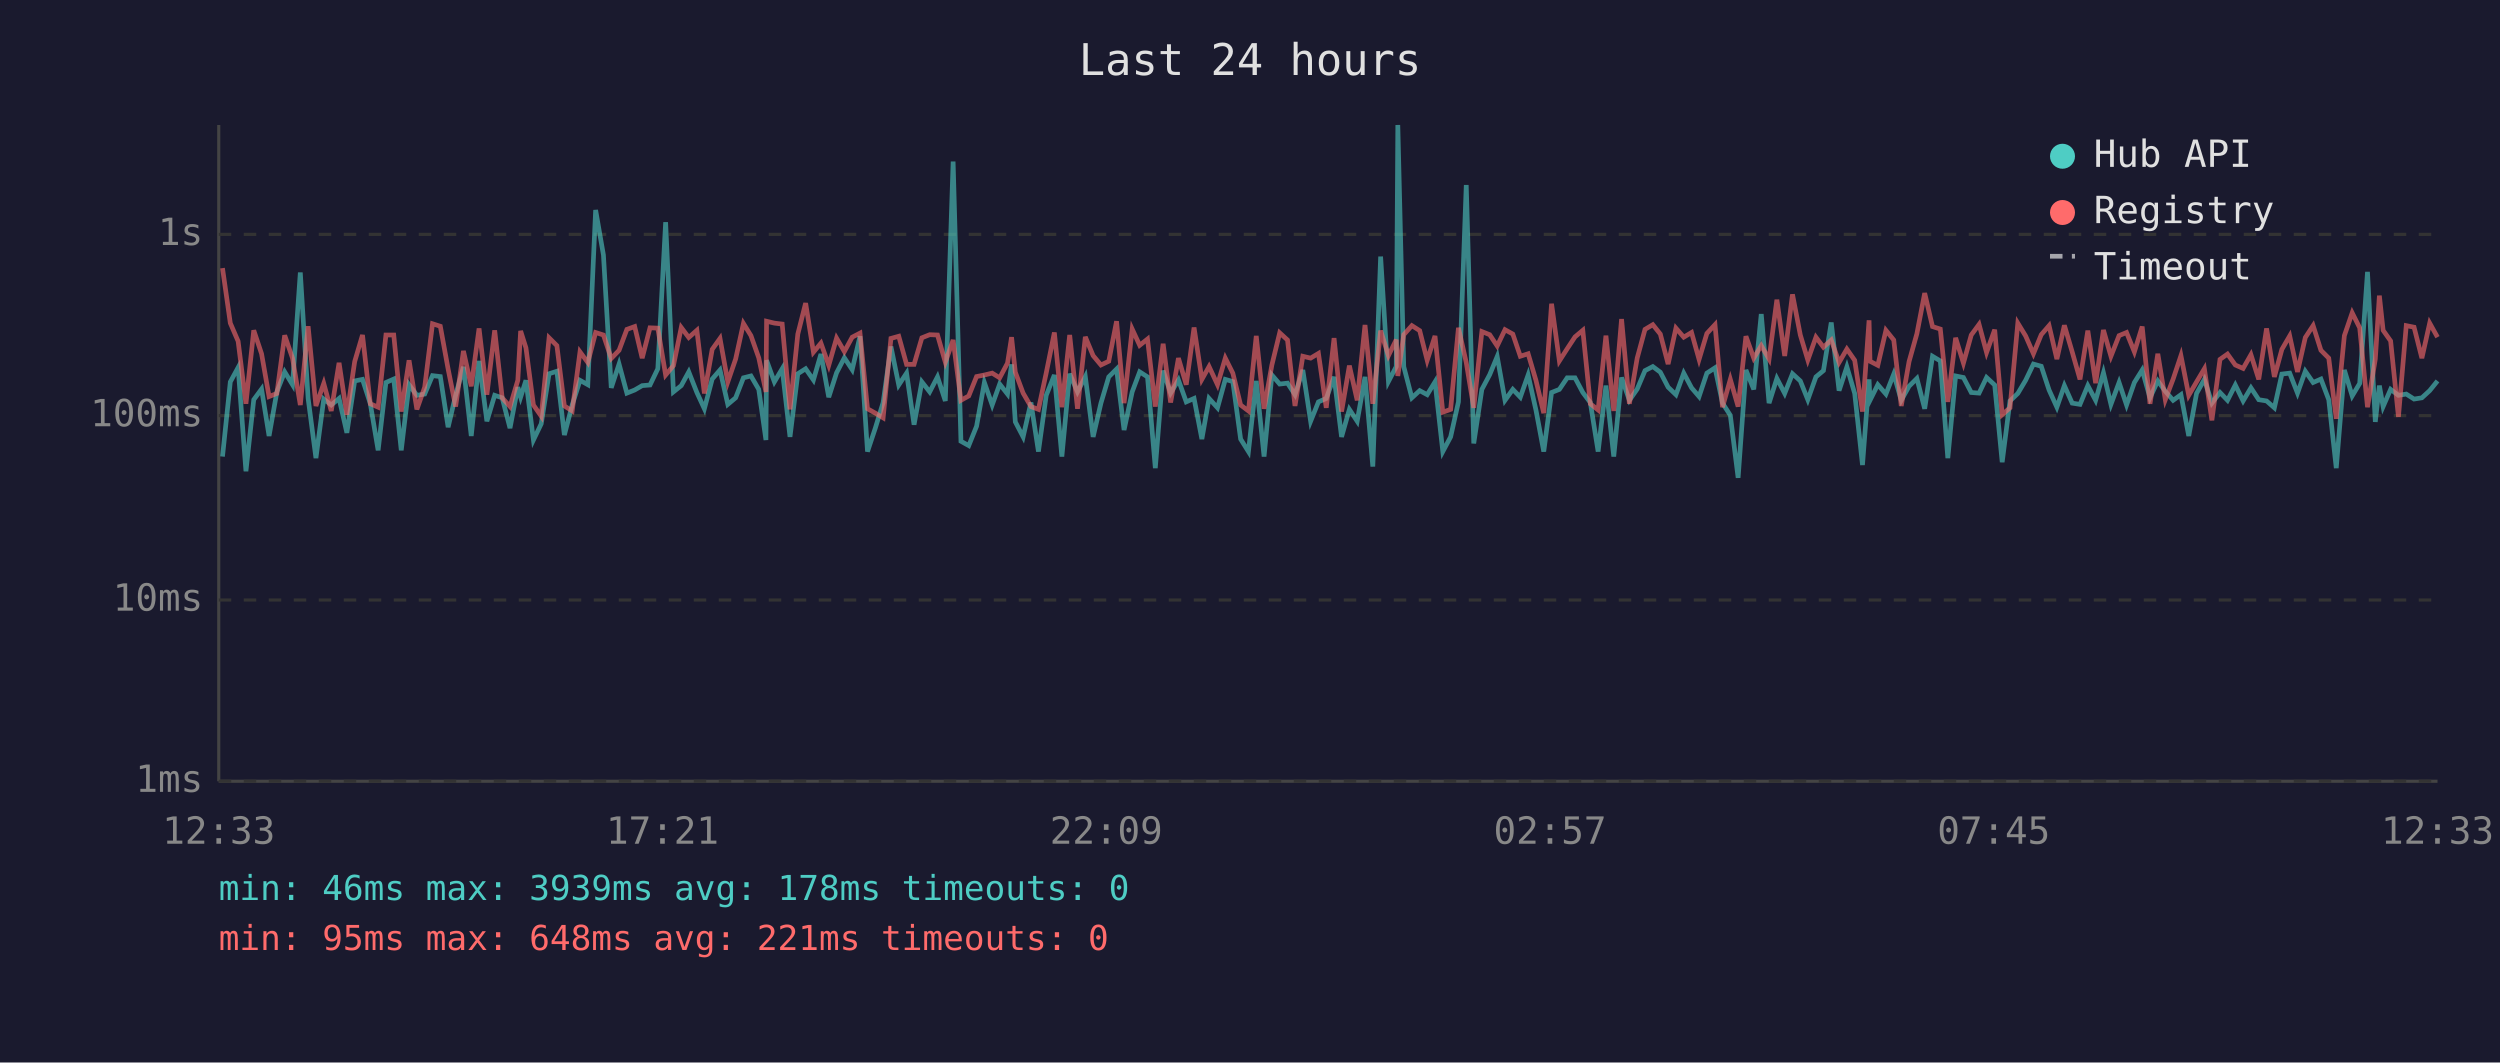
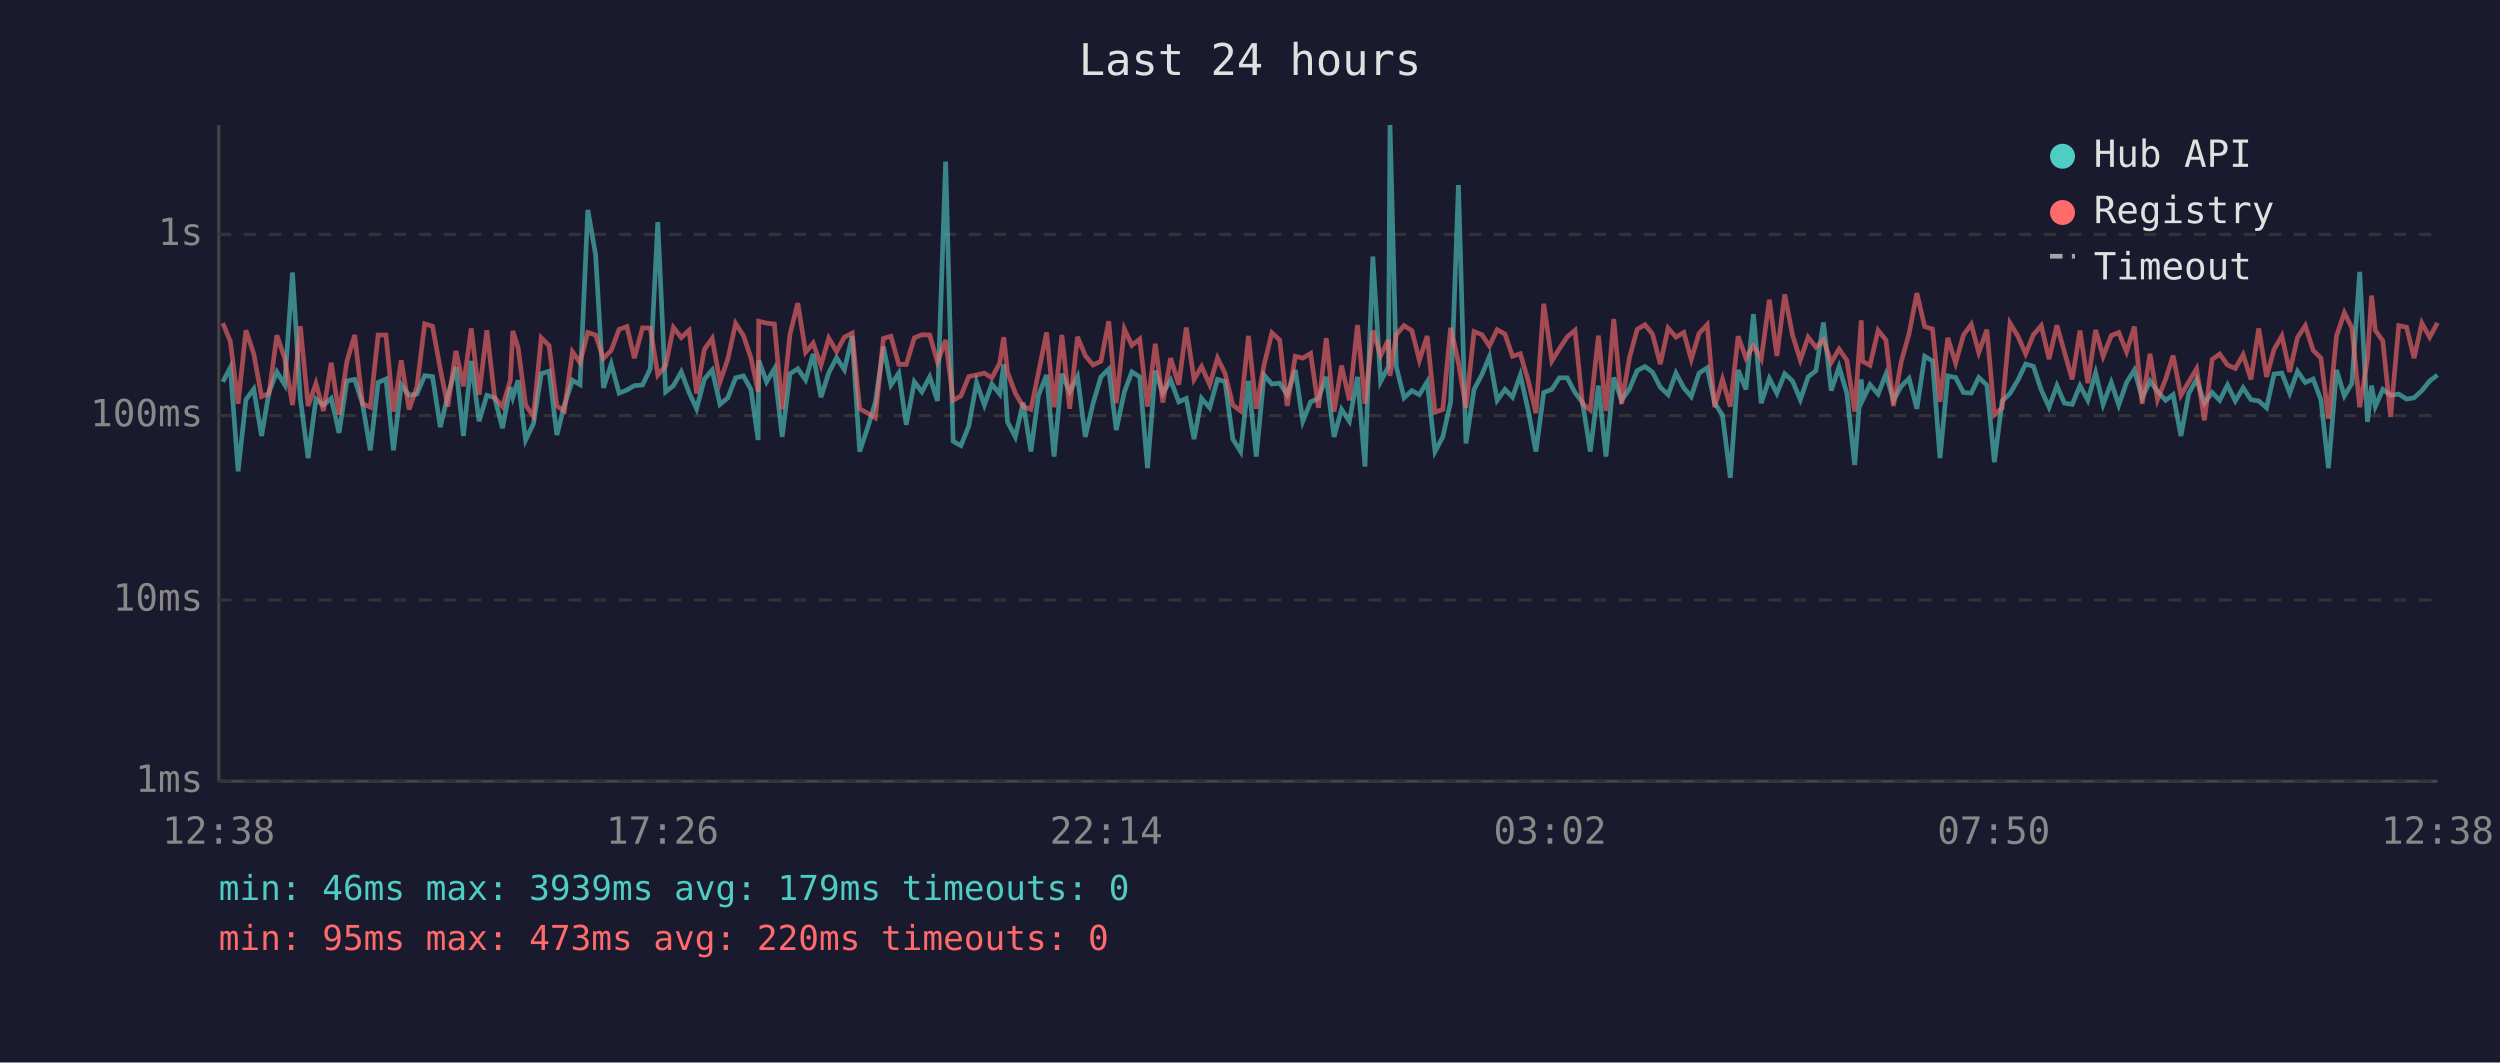
<svg xmlns="http://www.w3.org/2000/svg" viewBox="0 0 800 340" font-family="monospace" font-size="12">
  <rect width="800" height="340" fill="#1a1a2e" />
  <text x="400" y="24" fill="#e0e0e0" font-size="14" text-anchor="middle">Last 24 hours</text>
  <line x1="70" y1="40" x2="70" y2="250" stroke="#444" stroke-width="1" />
  <line x1="70" y1="250" x2="780" y2="250" stroke="#444" stroke-width="1" />
  <line x1="70" y1="250" x2="780" y2="250" stroke="#333" stroke-width="1" stroke-dasharray="4" />
  <text x="65" y="250" fill="#888" text-anchor="end" dominant-baseline="middle">1ms</text>
  <line x1="70" y1="192" x2="780" y2="192" stroke="#333" stroke-width="1" stroke-dasharray="4" />
  <text x="65" y="192" fill="#888" text-anchor="end" dominant-baseline="middle">10ms</text>
  <line x1="70" y1="133" x2="780" y2="133" stroke="#333" stroke-width="1" stroke-dasharray="4" />
  <text x="65" y="133" fill="#888" text-anchor="end" dominant-baseline="middle">100ms</text>
  <line x1="70" y1="75" x2="780" y2="75" stroke="#333" stroke-width="1" stroke-dasharray="4" />
  <text x="65" y="75" fill="#888" text-anchor="end" dominant-baseline="middle">1s</text>
-   <text x="70" y="270" fill="#888" text-anchor="middle">12:33</text>
-   <text x="212" y="270" fill="#888" text-anchor="middle">17:21</text>
-   <text x="354" y="270" fill="#888" text-anchor="middle">22:09</text>
-   <text x="496" y="270" fill="#888" text-anchor="middle">02:57</text>
-   <text x="638" y="270" fill="#888" text-anchor="middle">07:45</text>
-   <text x="780" y="270" fill="#888" text-anchor="middle">12:33</text>
-   <polyline points="71.2,146.1 73.7,122.2 76.2,117.6 78.7,150.8 81.2,127.9 83.7,124.5 86.1,139.5 88.6,125.4 91.1,119.0 93.6,123.1 96.1,87.2 98.6,127.5 101.1,146.6 103.6,127.7 106.0,129.6 108.5,127.5 111.0,138.5 113.5,121.9 116.0,121.4 118.5,129.2 121.0,144.1 123.5,122.4 126.0,121.3 128.4,144.1 130.9,123.1 133.4,126.5 135.9,126.1 138.4,120.2 140.9,120.5 143.4,136.7 145.8,126.5 148.3,117.4 150.8,139.5 153.3,115.5 155.8,134.8 158.3,126.5 160.7,127.3 163.2,137.0 165.7,123.9 166.6,127.1 168.3,121.7 170.7,140.8 173.2,135.6 175.7,119.6 178.2,118.8 180.6,139.2 183.1,129.6 185.6,121.7 188.1,123.1 190.6,67.2 193.1,81.6 195.6,124.1 198.1,116.5 200.6,125.8 203.1,124.8 205.5,123.4 208.0,123.2 210.5,118.0 213.0,71.1 215.5,125.4 218.0,123.4 220.4,119.0 223.0,125.6 225.4,130.8 227.9,121.3 230.4,118.4 232.9,129.4 235.4,127.3 237.9,120.9 240.3,120.3 242.8,124.6 245.1,140.8 245.3,115.3 247.8,122.2 250.3,118.0 252.8,139.8 255.3,119.6 257.8,118.0 260.3,121.6 262.7,113.3 265.2,127.1 267.7,119.3 270.2,114.5 272.7,118.3 275.2,107.6 277.6,144.5 280.1,137.0 282.6,128.8 285.1,110.9 287.6,123.2 290.1,119.4 292.5,135.9 295.0,122.2 297.5,125.4 300.0,120.6 302.5,128.3 305.0,51.7 307.5,141.2 310.0,142.6 312.5,136.4 315.0,122.4 317.5,129.6 319.9,122.9 322.4,126.1 323.7,116.6 324.9,135.0 327.4,139.8 329.9,128.8 332.3,144.5 334.8,126.5 337.4,120.0 339.8,146.1 342.3,119.6 344.8,125.4 347.3,120.5 349.8,139.8 352.3,129.0 354.8,120.6 357.3,118.1 359.7,137.6 362.3,125.4 364.7,119.0 367.2,120.6 369.7,149.8 372.2,118.6 374.6,125.8 377.1,121.6 379.6,128.6 382.1,127.5 384.6,140.5 386.9,127.5 389.6,130.5 392.1,121.4 394.5,122.1 397.0,140.5 399.5,144.5 402.0,121.9 404.5,146.1 407.0,120.0 409.5,122.9 412.0,122.6 414.4,126.3 416.9,118.4 419.4,134.8 421.9,128.6 424.4,127.5 426.9,120.6 429.3,139.8 431.8,131.0 434.3,134.8 436.8,120.6 439.3,149.3 441.8,82.1 444.3,122.1 446.8,117.3 447.3,40.0 449.2,117.3 451.8,127.3 454.3,125.0 456.7,126.3 459.2,122.2 461.7,144.5 464.2,139.8 466.7,128.6 469.2,59.2 471.6,141.9 474.2,124.6 476.7,119.9 479.1,114.1 481.6,128.1 484.1,124.6 486.5,127.1 489.0,120.0 491.5,131.2 494.0,144.5 496.5,125.6 499.0,124.6 501.5,120.9 504.0,120.9 506.5,125.6 508.9,128.8 511.4,144.5 513.9,123.4 516.4,146.1 518.9,120.8 521.4,128.1 523.9,124.5 526.4,118.6 528.9,117.3 531.3,119.1 533.8,123.9 536.3,126.3 538.8,119.4 541.3,124.1 543.7,126.9 546.2,119.4 548.8,117.7 551.2,129.0 553.7,132.9 556.2,152.9 558.7,118.4 561.2,124.6 563.6,100.5 566.1,129.0 568.6,121.1 571.1,125.9 573.6,119.6 576.1,121.9 578.5,127.9 581.1,120.6 583.5,118.6 586.0,103.2 588.5,125.0 591.0,117.4 593.5,125.9 596.0,148.8 598.1,121.4 598.4,128.1 600.9,123.1 603.5,126.1 606.0,119.7 608.4,128.1 610.9,123.6 613.4,121.1 615.9,130.8 618.4,114.0 620.9,115.5 623.3,146.6 625.8,120.3 628.3,120.8 630.8,125.6 633.3,125.8 635.7,120.8 638.3,123.2 640.7,147.9 643.2,128.3 645.7,125.9 648.2,121.7 650.7,116.5 653.2,117.2 655.7,124.8 658.2,130.3 660.6,123.4 663.1,129.0 665.6,129.4 668.1,123.4 670.6,128.1 673.1,119.3 675.5,129.4 678.1,122.4 680.5,129.6 683.0,122.4 685.5,118.4 688.0,127.3 690.5,121.9 692.9,125.2 695.4,128.1 697.9,126.3 700.4,139.5 702.9,125.9 705.4,121.4 707.8,129.0 710.4,125.6 712.8,128.1 715.3,123.2 717.8,128.3 720.3,124.1 722.8,127.9 725.3,128.3 727.8,130.5 730.2,119.7 732.7,119.4 735.2,125.8 737.7,118.8 740.2,122.4 742.7,121.3 745.2,127.9 747.6,149.8 750.2,118.4 752.7,126.7 755.1,122.7 757.6,87.0 760.1,135.0 761.4,123.4 762.6,130.1 765.0,124.6 767.5,126.5 770.0,126.1 772.5,127.7 775.0,127.3 777.5,125.0 780.0,121.9" fill="none" stroke="#4ecdc4" stroke-width="1.5" opacity="0.6" />
-   <polyline points="71.2,85.8 73.7,103.4 76.2,109.2 78.7,129.2 81.2,105.7 83.7,113.2 86.1,126.9 88.6,125.9 91.1,107.3 93.6,114.6 96.1,129.6 98.6,104.4 101.1,129.9 103.6,122.7 106.0,131.5 108.5,116.1 111.0,132.7 113.5,115.7 116.0,107.2 118.5,129.2 121.0,130.3 123.5,107.2 126.0,107.2 128.4,131.7 130.9,115.3 133.4,131.0 135.9,123.9 138.4,103.6 140.9,104.4 143.4,118.1 145.8,130.1 148.3,112.3 150.8,123.6 153.3,105.1 155.8,126.3 158.3,105.7 160.7,127.3 163.2,130.1 165.7,121.7 166.6,105.9 168.3,111.3 170.7,129.6 173.2,133.2 175.7,108.1 178.2,110.6 180.6,129.9 183.1,131.5 185.6,112.6 188.1,116.0 190.6,106.4 193.1,107.2 195.6,114.7 198.1,112.1 200.6,105.4 203.1,104.5 205.5,114.6 208.0,104.9 210.5,105.0 213.0,120.0 215.5,117.0 218.0,104.8 220.4,108.0 223.0,105.7 225.4,125.9 227.9,111.8 230.4,108.3 232.9,122.2 235.4,114.9 237.9,103.5 240.3,107.4 242.8,114.5 245.1,125.4 245.3,102.8 247.8,103.4 250.3,103.7 252.8,131.0 255.3,106.9 257.8,97.0 260.3,112.7 262.7,109.8 265.2,116.9 267.7,108.2 270.2,112.5 272.7,107.9 275.2,106.6 277.6,130.8 280.1,132.2 282.6,133.7 285.1,108.3 287.6,107.6 290.1,116.6 292.5,116.6 295.0,108.1 297.5,107.1 300.0,107.2 302.5,115.9 305.0,108.8 307.5,128.1 310.0,126.7 312.5,120.5 315.0,120.0 317.5,119.4 319.9,120.9 322.4,116.2 323.7,107.9 324.9,119.1 327.4,125.8 329.9,130.1 332.3,131.0 334.8,119.3 337.4,106.4 339.8,130.3 342.3,107.2 344.8,130.8 347.3,107.8 349.8,113.8 352.3,116.8 354.8,115.6 357.3,102.8 359.7,129.0 362.3,105.3 364.7,110.5 367.2,108.5 369.7,130.1 372.2,110.0 374.6,128.8 377.1,114.6 379.6,123.1 382.1,104.8 384.6,121.4 386.9,117.3 389.6,123.1 392.1,114.6 394.5,119.4 397.0,129.6 399.5,131.5 402.0,107.5 404.5,130.8 407.0,116.8 409.5,106.5 412.0,108.8 414.4,129.9 416.9,114.0 419.4,114.6 421.9,113.1 424.4,130.5 426.9,108.2 429.3,131.7 431.8,117.0 434.3,128.1 436.8,104.0 439.3,129.2 441.8,105.8 444.3,113.8 446.8,108.7 447.3,120.3 449.2,107.1 451.8,104.2 454.3,105.8 456.7,115.3 459.2,107.5 461.7,131.9 464.2,131.0 466.7,104.9 469.2,116.0 471.6,130.5 474.2,106.1 476.7,107.1 479.1,110.7 481.6,105.5 484.1,106.9 486.5,114.0 489.0,113.2 491.5,121.7 494.0,132.2 496.5,97.2 499.0,115.5 501.5,111.6 504.0,107.8 506.5,105.7 508.9,129.2 511.4,131.2 513.9,107.4 516.4,131.5 518.9,102.1 521.4,129.2 523.9,114.6 526.4,105.4 528.9,103.9 531.3,106.9 533.8,116.5 536.3,105.0 538.8,107.9 541.3,106.4 543.7,115.0 546.2,106.7 548.8,103.9 551.2,130.3 553.7,121.4 556.2,130.1 558.7,107.6 561.2,114.6 563.6,110.6 566.1,114.9 568.6,95.9 571.1,113.9 573.6,94.2 576.1,107.2 578.5,115.2 581.1,107.9 583.5,111.1 586.0,108.8 588.5,116.0 591.0,111.7 593.5,115.3 596.0,131.7 598.1,102.5 598.4,115.6 600.9,116.9 603.5,105.7 606.0,108.8 608.4,129.9 610.9,115.7 613.4,106.8 615.9,93.8 618.4,104.5 620.9,105.3 623.3,128.6 625.8,108.1 628.3,116.2 630.8,107.2 633.3,103.8 635.7,112.8 638.3,105.5 640.7,132.7 643.2,130.5 645.7,103.4 648.2,107.5 650.7,113.2 653.2,107.1 655.7,104.2 658.2,114.9 660.6,104.1 663.1,112.6 665.6,121.4 668.1,105.8 670.6,122.6 673.1,105.6 675.5,114.0 678.1,107.4 680.5,106.4 683.0,112.6 685.5,104.5 688.0,129.2 690.5,113.2 692.9,127.9 695.4,121.3 697.9,113.8 700.4,126.5 702.9,122.2 705.4,118.0 707.8,134.5 710.4,115.0 712.8,113.3 715.3,116.8 717.8,117.9 720.3,113.5 722.8,121.4 725.3,105.1 727.8,120.6 730.2,111.8 732.7,107.5 735.2,119.0 737.7,108.0 740.2,104.2 742.7,112.1 745.2,114.6 747.6,134.0 750.2,107.4 752.7,100.1 755.1,104.9 757.6,130.3 760.1,114.9 761.4,94.6 762.6,105.7 765.0,109.1 767.5,133.4 770.0,104.2 772.5,104.7 775.0,114.6 777.5,103.4 780.0,107.9" fill="none" stroke="#ff6b6b" stroke-width="1.5" opacity="0.6" />
+   <text x="70" y="270" fill="#888" text-anchor="middle">12:38</text>
+   <text x="212" y="270" fill="#888" text-anchor="middle">17:26</text>
+   <text x="354" y="270" fill="#888" text-anchor="middle">22:14</text>
+   <text x="496" y="270" fill="#888" text-anchor="middle">03:02</text>
+   <text x="638" y="270" fill="#888" text-anchor="middle">07:50</text>
+   <text x="780" y="270" fill="#888" text-anchor="middle">12:38</text>
+   <polyline points="71.3,122.2 73.7,117.6 76.2,150.8 78.7,127.9 81.2,124.5 83.7,139.5 86.1,125.4 88.6,119.0 91.1,123.1 93.6,87.2 96.1,127.5 98.6,146.6 101.1,127.7 103.5,129.6 106.0,127.5 108.5,138.5 111.0,121.9 113.5,121.4 116.0,129.2 118.5,144.1 121.0,122.4 123.5,121.3 125.9,144.1 128.4,123.1 130.9,126.5 133.4,126.1 135.9,120.2 138.4,120.5 140.9,136.7 143.3,126.5 145.9,117.4 148.3,139.5 150.8,115.5 153.3,134.8 155.8,126.5 158.3,127.3 160.8,137.0 163.3,123.9 164.1,127.1 165.8,121.7 168.2,140.8 170.7,135.6 173.2,119.6 175.7,118.8 178.2,139.2 180.6,129.6 183.2,121.7 185.6,123.1 188.1,67.2 190.6,81.6 193.1,124.1 195.6,116.5 198.1,125.8 200.6,124.8 203.0,123.4 205.6,123.2 208.1,118.0 210.5,71.1 213.0,125.4 215.5,123.4 218.0,119.0 220.5,125.6 222.9,130.8 225.4,121.3 227.9,118.4 230.4,129.4 232.9,127.3 235.4,120.9 237.9,120.3 240.3,124.6 242.6,140.8 242.8,115.3 245.3,122.2 247.8,118.0 250.3,139.8 252.8,119.6 255.3,118.0 257.8,121.6 260.2,113.3 262.7,127.1 265.2,119.3 267.7,114.5 270.2,118.3 272.7,107.6 275.1,144.5 277.6,137.0 280.1,128.8 282.7,110.9 285.1,123.2 287.6,119.4 290.0,135.9 292.6,122.2 295.0,125.4 297.5,120.6 300.0,128.3 302.6,51.7 305.0,141.2 307.5,142.6 310.0,136.4 312.5,122.4 315.0,129.6 317.4,122.9 319.9,126.1 321.2,116.6 322.4,135.0 324.9,139.8 327.4,128.8 329.9,144.5 332.3,126.5 334.9,120.0 337.3,146.1 339.8,119.6 342.3,125.4 344.8,120.5 347.3,139.8 349.8,129.0 352.3,120.6 354.8,118.1 357.2,137.6 359.8,125.4 362.2,119.0 364.7,120.6 367.2,149.8 369.7,118.6 372.1,125.8 374.6,121.6 377.2,128.6 379.6,127.5 382.1,140.5 384.5,127.5 387.1,130.5 389.6,121.4 392.0,122.1 394.5,140.5 397.0,144.5 399.5,121.9 402.0,146.1 404.5,120.0 407.0,122.9 409.5,122.6 411.9,126.3 414.5,118.4 416.9,134.8 419.4,128.6 421.9,127.5 424.4,120.6 426.9,139.8 429.3,131.0 431.8,134.8 434.4,120.6 436.8,149.3 439.3,82.1 441.8,122.1 444.3,117.3 444.8,40.0 446.8,117.3 449.3,127.3 451.8,125.0 454.2,126.3 456.7,122.2 459.2,144.5 461.7,139.8 464.2,128.6 466.7,59.2 469.1,141.9 471.7,124.6 474.2,119.9 476.6,114.1 479.1,128.1 481.6,124.6 484.0,127.1 486.5,120.0 489.0,131.2 491.5,144.5 494.0,125.6 496.6,124.6 499.0,120.9 501.5,120.9 504.0,125.6 506.4,128.8 508.9,144.5 511.5,123.4 513.9,146.1 516.4,120.8 518.9,128.1 521.4,124.5 523.9,118.6 526.4,117.3 528.8,119.1 531.3,123.9 533.8,126.3 536.3,119.4 538.8,124.1 541.2,126.9 543.7,119.4 546.3,117.7 548.7,129.0 551.2,132.9 553.7,152.9 556.2,118.4 558.7,124.6 561.1,100.5 563.6,129.0 566.2,121.1 568.6,125.9 571.1,119.6 573.6,121.9 576.1,127.9 578.6,120.6 581.1,118.6 583.5,103.2 586.0,125.0 588.5,117.4 591.0,125.9 593.5,148.8 595.6,121.4 596.0,128.1 598.4,123.1 601.0,126.1 603.5,119.7 605.9,128.1 608.4,123.6 610.9,121.1 613.4,130.8 615.9,114.0 618.4,115.5 620.8,146.6 623.3,120.3 625.8,120.8 628.3,125.6 630.8,125.8 633.2,120.8 635.8,123.2 638.2,147.9 640.7,128.3 643.2,125.9 645.7,121.7 648.2,116.5 650.7,117.2 653.2,124.8 655.7,130.3 658.2,123.4 660.6,129.0 663.1,129.4 665.6,123.4 668.1,128.1 670.6,119.3 673.0,129.4 675.6,122.4 678.0,129.6 680.5,122.4 683.0,118.4 685.5,127.3 688.0,121.9 690.4,125.2 693.0,128.1 695.4,126.3 697.9,139.5 700.4,125.9 702.9,121.4 705.4,129.0 707.9,125.6 710.3,128.1 712.8,123.2 715.3,128.3 717.8,124.1 720.3,127.9 722.8,128.3 725.3,130.5 727.7,119.7 730.2,119.4 732.7,125.8 735.2,118.8 737.7,122.4 740.2,121.3 742.7,127.9 745.1,149.8 747.7,118.4 750.2,126.7 752.6,122.7 755.1,87.0 757.6,135.0 758.9,123.4 760.1,130.1 762.5,124.6 765.0,126.5 767.6,126.1 770.1,127.7 772.5,127.3 775.0,125.0 777.5,121.9 780.0,120.0" fill="none" stroke="#4ecdc4" stroke-width="1.5" opacity="0.6" />
+   <polyline points="71.3,103.4 73.7,109.2 76.2,129.2 78.7,105.7 81.2,113.2 83.7,126.9 86.1,125.9 88.6,107.3 91.1,114.6 93.6,129.6 96.1,104.4 98.6,129.9 101.1,122.7 103.5,131.5 106.0,116.1 108.5,132.7 111.0,115.7 113.5,107.2 116.0,129.2 118.5,130.3 121.0,107.2 123.5,107.2 125.9,131.7 128.4,115.3 130.9,131.0 133.4,123.9 135.9,103.6 138.4,104.4 140.9,118.1 143.3,130.1 145.9,112.3 148.3,123.6 150.8,105.1 153.3,126.3 155.8,105.7 158.3,127.3 160.8,130.1 163.3,121.7 164.1,105.9 165.8,111.3 168.2,129.6 170.7,133.2 173.2,108.1 175.7,110.6 178.2,129.9 180.6,131.5 183.2,112.6 185.6,116.0 188.1,106.4 190.6,107.2 193.1,114.7 195.6,112.1 198.1,105.4 200.6,104.5 203.0,114.6 205.6,104.9 208.1,105.0 210.5,120.0 213.0,117.0 215.5,104.8 218.0,108.0 220.5,105.7 222.9,125.9 225.4,111.8 227.9,108.3 230.4,122.2 232.9,114.9 235.4,103.5 237.9,107.4 240.3,114.5 242.6,125.4 242.8,102.8 245.3,103.4 247.8,103.7 250.3,131.0 252.8,106.9 255.3,97.0 257.8,112.7 260.2,109.8 262.7,116.9 265.2,108.2 267.7,112.5 270.2,107.9 272.7,106.6 275.1,130.8 277.6,132.2 280.1,133.7 282.7,108.3 285.1,107.6 287.6,116.6 290.0,116.6 292.6,108.1 295.0,107.1 297.5,107.2 300.0,115.9 302.6,108.8 305.0,128.1 307.5,126.7 310.0,120.5 312.5,120.0 315.0,119.4 317.4,120.9 319.9,116.2 321.2,107.9 322.4,119.1 324.9,125.8 327.4,130.1 329.9,131.0 332.3,119.3 334.9,106.4 337.3,130.3 339.8,107.2 342.3,130.8 344.8,107.8 347.3,113.8 349.8,116.8 352.3,115.6 354.8,102.8 357.2,129.0 359.8,105.3 362.2,110.5 364.7,108.5 367.2,130.1 369.7,110.0 372.1,128.8 374.6,114.6 377.2,123.1 379.6,104.8 382.1,121.4 384.5,117.3 387.1,123.1 389.6,114.6 392.0,119.4 394.5,129.6 397.0,131.5 399.5,107.5 402.0,130.8 404.5,116.8 407.0,106.5 409.5,108.8 411.9,129.9 414.5,114.0 416.9,114.6 419.4,113.1 421.9,130.5 424.4,108.2 426.9,131.7 429.3,117.0 431.8,128.1 434.4,104.0 436.8,129.2 439.3,105.8 441.8,113.8 444.3,108.7 444.8,120.3 446.8,107.1 449.3,104.2 451.8,105.8 454.2,115.3 456.7,107.5 459.2,131.9 461.7,131.0 464.2,104.9 466.7,116.0 469.1,130.5 471.7,106.1 474.2,107.1 476.6,110.7 479.1,105.5 481.6,106.9 484.0,114.0 486.5,113.2 489.0,121.7 491.5,132.2 494.0,97.2 496.6,115.5 499.0,111.6 501.5,107.8 504.0,105.7 506.4,129.2 508.9,131.2 511.5,107.4 513.9,131.5 516.4,102.1 518.9,129.2 521.4,114.6 523.9,105.4 526.4,103.9 528.8,106.9 531.3,116.5 533.8,105.0 536.3,107.9 538.8,106.4 541.2,115.0 543.7,106.7 546.3,103.9 548.7,130.3 551.2,121.4 553.7,130.1 556.2,107.6 558.7,114.6 561.1,110.6 563.6,114.9 566.2,95.9 568.6,113.9 571.1,94.2 573.6,107.2 576.1,115.2 578.6,107.9 581.1,111.1 583.5,108.8 586.0,116.0 588.5,111.7 591.0,115.3 593.5,131.7 595.6,102.5 596.0,115.6 598.4,116.9 601.0,105.7 603.5,108.8 605.9,129.9 608.4,115.7 610.9,106.8 613.4,93.8 615.9,104.5 618.4,105.3 620.8,128.6 623.3,108.1 625.8,116.2 628.3,107.2 630.8,103.8 633.2,112.8 635.8,105.5 638.2,132.7 640.7,130.5 643.2,103.4 645.7,107.5 648.2,113.2 650.7,107.1 653.2,104.2 655.7,114.9 658.2,104.1 660.6,112.6 663.1,121.4 665.6,105.8 668.1,122.6 670.6,105.6 673.0,114.0 675.6,107.4 678.0,106.4 680.5,112.6 683.0,104.5 685.5,129.2 688.0,113.2 690.4,127.9 693.0,121.3 695.4,113.8 697.9,126.5 700.4,122.2 702.9,118.0 705.4,134.5 707.9,115.0 710.3,113.3 712.8,116.8 715.3,117.9 717.8,113.5 720.3,121.4 722.8,105.1 725.3,120.6 727.7,111.8 730.2,107.5 732.7,119.0 735.2,108.0 737.7,104.2 740.2,112.1 742.7,114.6 745.1,134.0 747.7,107.4 750.2,100.1 752.6,104.9 755.1,130.3 757.6,114.9 758.9,94.6 760.1,105.7 762.5,109.1 765.0,133.4 767.6,104.2 770.1,104.7 772.5,114.6 775.0,103.4 777.5,107.9 780.0,103.3" fill="none" stroke="#ff6b6b" stroke-width="1.5" opacity="0.6" />
  <circle cx="660" cy="50" r="4" fill="#4ecdc4" />
  <text x="670" y="50" fill="#e0e0e0" dominant-baseline="middle">Hub API</text>
  <circle cx="660" cy="68" r="4" fill="#ff6b6b" />
  <text x="670" y="68" fill="#e0e0e0" dominant-baseline="middle">Registry</text>
  <line x1="656" y1="82" x2="664" y2="82" stroke="#e0e0e0" stroke-width="1.5" stroke-dasharray="4,3" opacity="0.7" />
  <text x="670" y="86" fill="#e0e0e0" dominant-baseline="middle">Timeout</text>
-   <text x="70" y="288" fill="#4ecdc4" font-size="11">min: 46ms  max: 3939ms  avg: 178ms  timeouts: 0</text>
-   <text x="70" y="304" fill="#ff6b6b" font-size="11">min: 95ms  max: 648ms  avg: 221ms  timeouts: 0</text>
+   <text x="70" y="288" fill="#4ecdc4" font-size="11">min: 46ms  max: 3939ms  avg: 179ms  timeouts: 0</text>
+   <text x="70" y="304" fill="#ff6b6b" font-size="11">min: 95ms  max: 473ms  avg: 220ms  timeouts: 0</text>
</svg>
